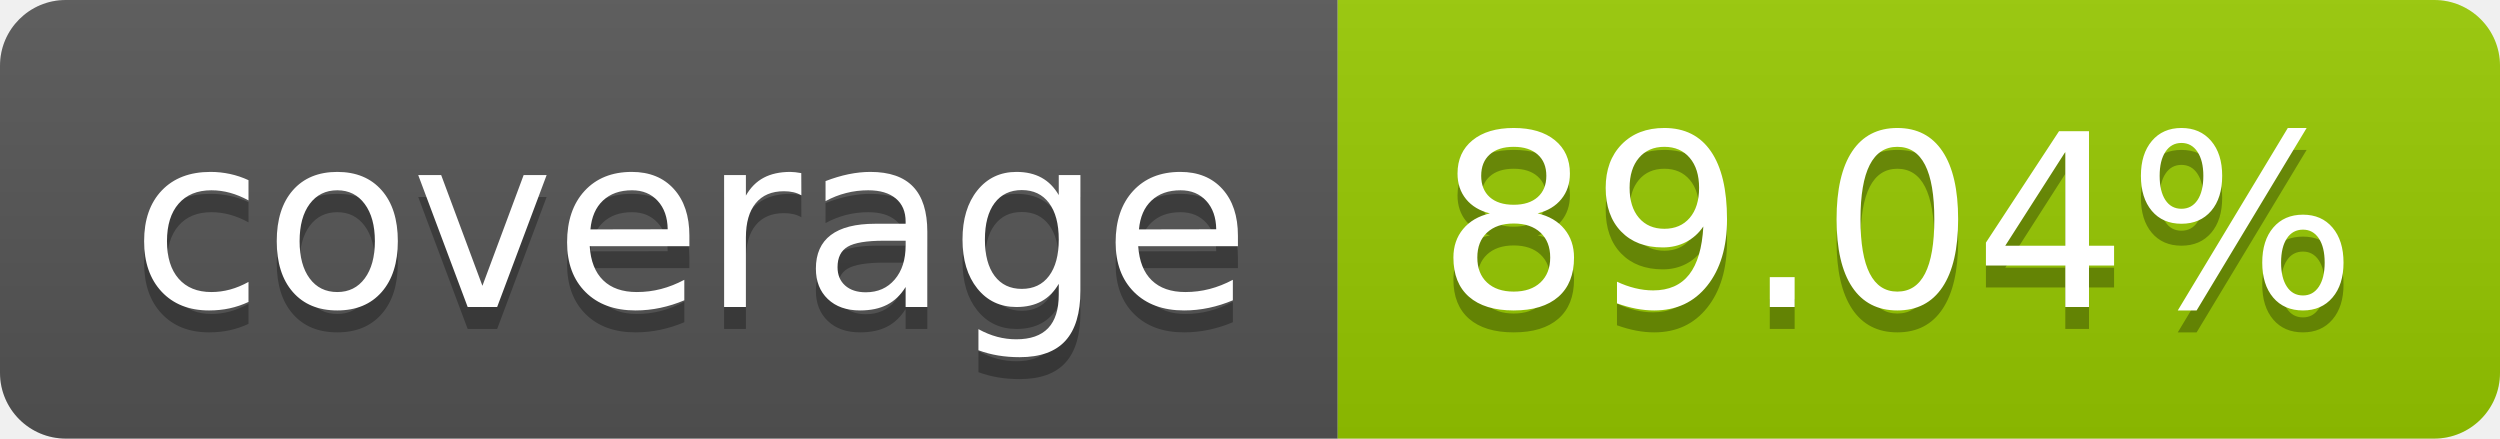
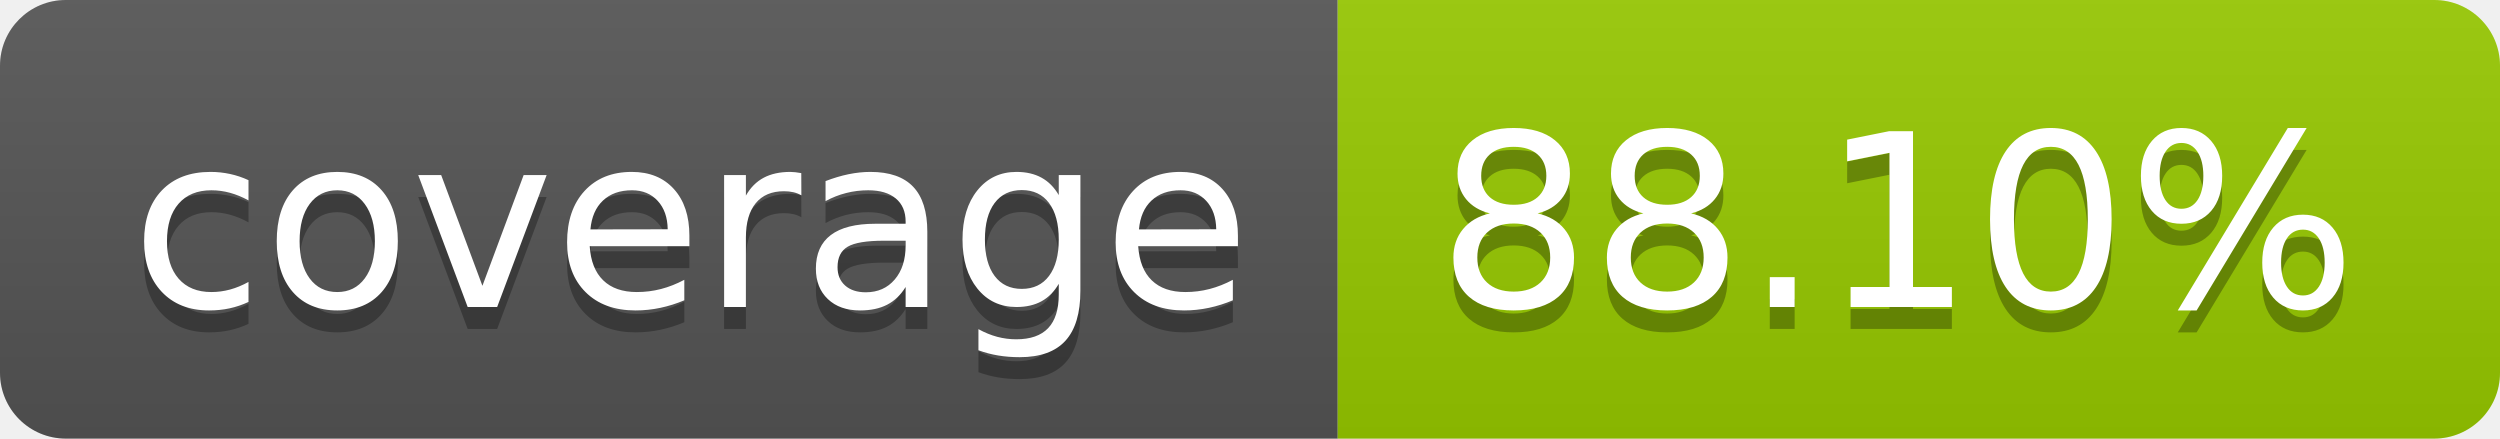
- <svg xmlns="http://www.w3.org/2000/svg" width="114" height="20" role="img" aria-label="coverage: 89.04%">
+ <svg xmlns="http://www.w3.org/2000/svg" width="114" height="20" role="img" aria-label="coverage: 88.10%">
  <linearGradient id="s" x2="0" y2="100%">
    <stop offset="0" stop-color="#bbb" stop-opacity=".1" />
    <stop offset="1" stop-opacity=".1" />
  </linearGradient>
  <clipPath id="r">
    <rect width="114" height="20" rx="3" fill="#fff" />
  </clipPath>
  <g clip-path="url(#r)">
    <rect width="61" height="20" fill="#555" />
    <rect x="61" width="53" height="20" fill="#97ca00" />
    <rect width="114" height="20" fill="url(#s)" />
  </g>
  <g fill="#fff" text-anchor="middle" font-family="Verdana,Geneva,DejaVu Sans,sans-serif" text-rendering="geometricPrecision" font-size="110">
    <text aria-hidden="true" x="315" y="150" fill="#010101" fill-opacity=".3" transform="scale(.1)" textLength="510">coverage</text>
    <text x="315" y="140" transform="scale(.1)" fill="#fff" textLength="510">coverage</text>
-     <text aria-hidden="true" x="865" y="150" fill="#010101" fill-opacity=".3" transform="scale(.1)" textLength="430">89.04%</text>
-     <text x="865" y="140" transform="scale(.1)" fill="#fff" textLength="430">89.04%</text>
+     <text aria-hidden="true" x="865" y="150" fill="#010101" fill-opacity=".3" transform="scale(.1)" textLength="430">88.10%</text>
+     <text x="865" y="140" transform="scale(.1)" fill="#fff" textLength="430">88.10%</text>
  </g>
</svg>
